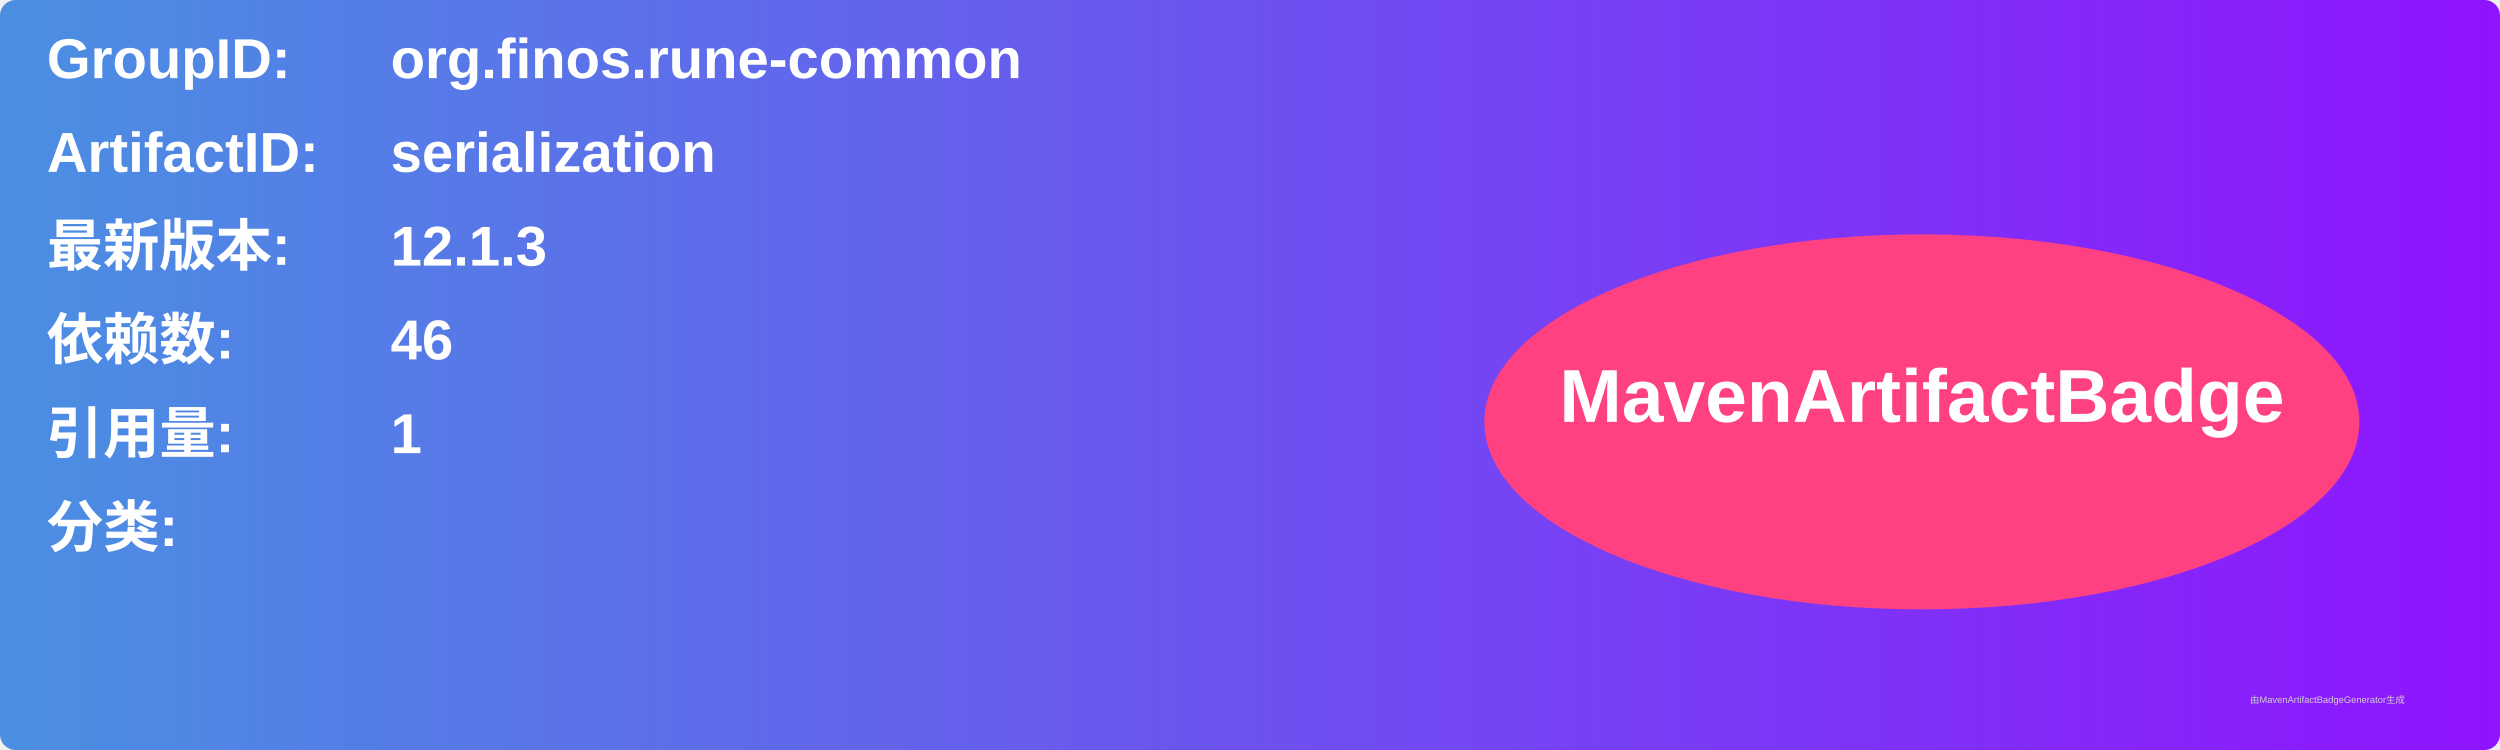
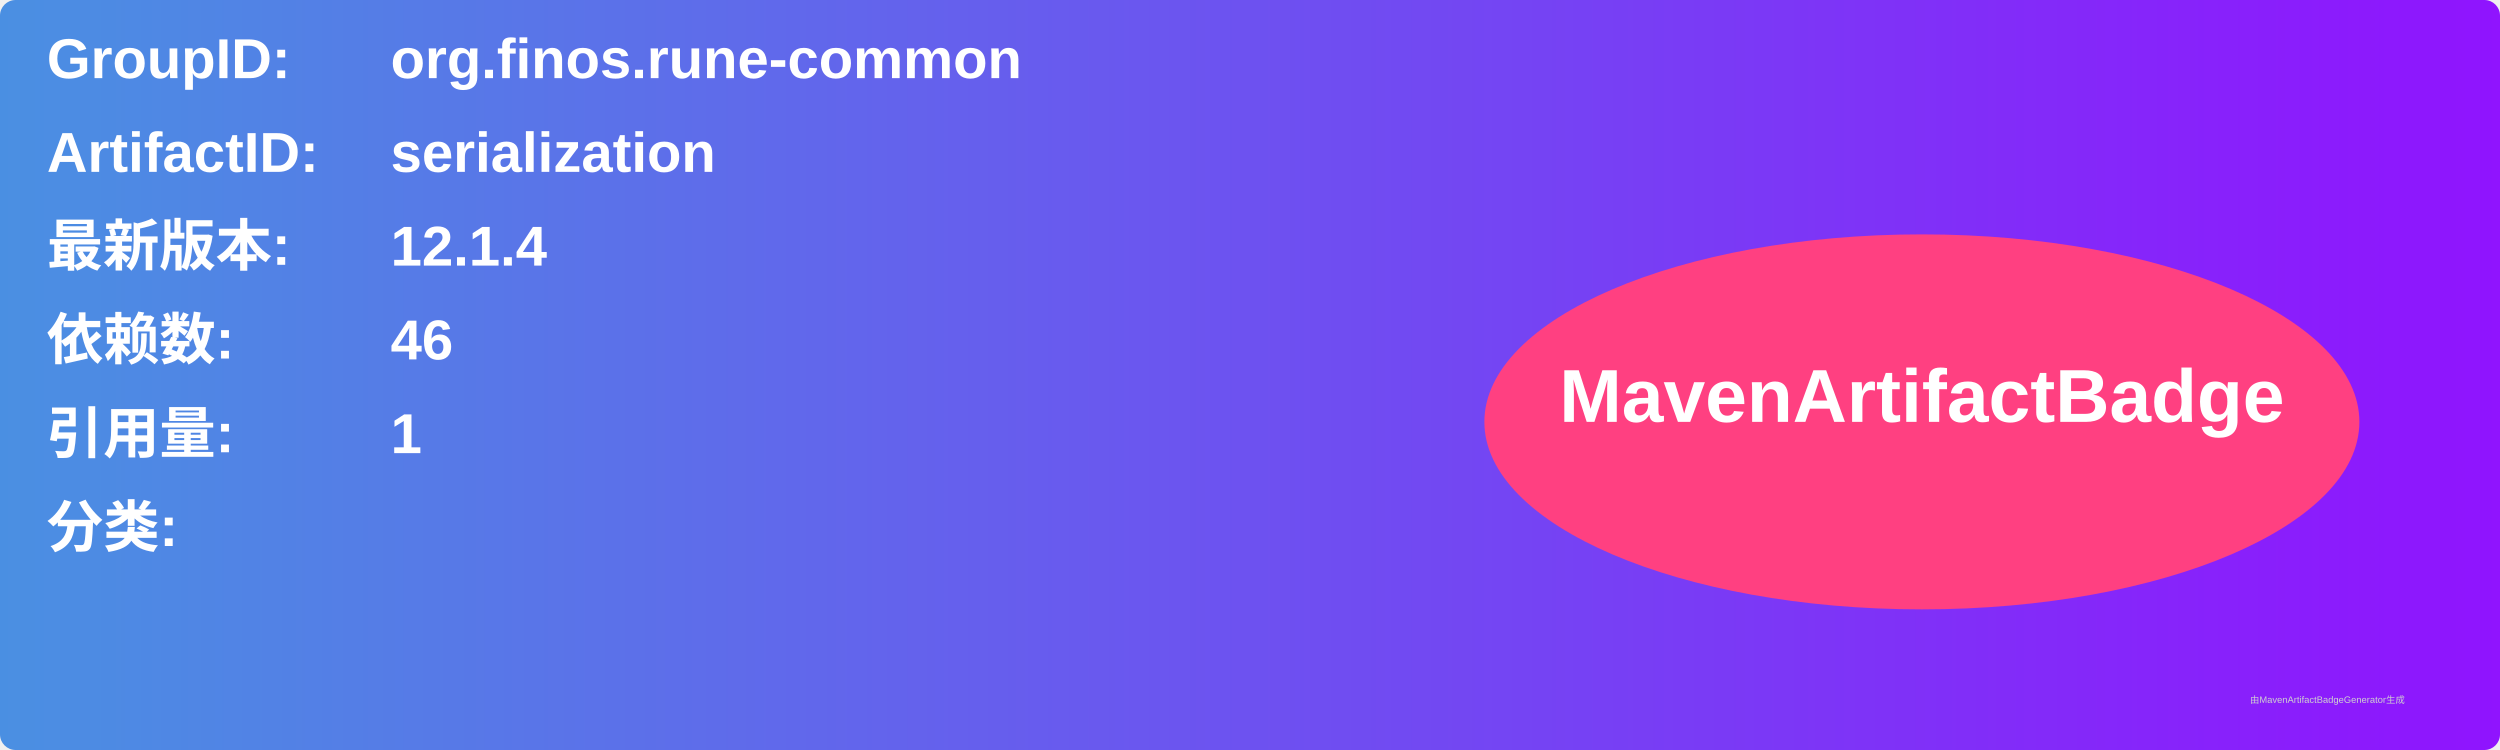
<svg xmlns="http://www.w3.org/2000/svg" width="800" height="240" viewBox="0 0 800 240">
  <linearGradient id="grad" x1="0%" y1="0%" x2="100%" y2="0%">
    <stop offset="0%" stop-color="#4a90e2" />
    <stop offset="100%" stop-color="#9013fe" />
  </linearGradient>
  <rect width="100%" height="100%" rx="5" ry="5" fill="url(#grad)" />
  <g transform="translate(15, 15)">
    <text x="0" y="10" font-family="Arial" font-size="18" fill="white" font-weight="bold" width="260">GroupID:</text>
    <text x="110" y="10" font-family="Arial" font-size="18" fill="white" font-weight="bold" width="460">org.finos.rune-common</text>
    <text x="0" y="40" font-family="Arial" font-size="18" fill="white" font-weight="bold" width="260">ArtifactID:</text>
    <text x="110" y="40" font-family="Arial" font-size="18" fill="white" font-weight="bold" width="460">serialization</text>
    <text x="0" y="70" font-family="Arial" font-size="18" fill="white" font-weight="bold">最新版本:</text>
    <text x="110" y="70" font-family="Arial" font-size="18" fill="white" font-weight="bold">
-       <tspan font-weight="bold">12.1.3</tspan>
+       <tspan font-weight="bold">12.1.4</tspan>
    </text>
    <text x="0" y="100" font-family="Arial" font-size="18" fill="white" font-weight="bold">依赖数: </text>
    <text x="110" y="100" font-family="Arial" font-size="18" fill="white">
      <tspan font-weight="bold">46</tspan>
    </text>
    <text x="0" y="130" font-family="Arial" font-size="18" fill="white" font-weight="bold">引用量: </text>
    <text x="110" y="130" font-family="Arial" font-size="18" fill="white">
      <tspan font-weight="bold">1</tspan>
    </text>
    <text x="0" y="160" font-family="Arial" font-size="18" fill="white" font-weight="bold">分类:</text>
    <text x="10" y="190" font-family="Arial" font-size="10" fill="white">
      <tspan font-weight="bold" />
    </text>
    <ellipse cx="600" cy="120" rx="140" ry="60" fill="#ff4081" />
    <text x="600" y="120" text-anchor="middle" font-family="Arial" font-size="24" fill="white" font-weight="bold">MavenArtifactBadge</text>
  </g>
  <text x="720" y="225" font-family="Arial" font-size="3" fill="#d0d0d0">由MavenArtifactBadgeGenerator生成</text>
</svg>
